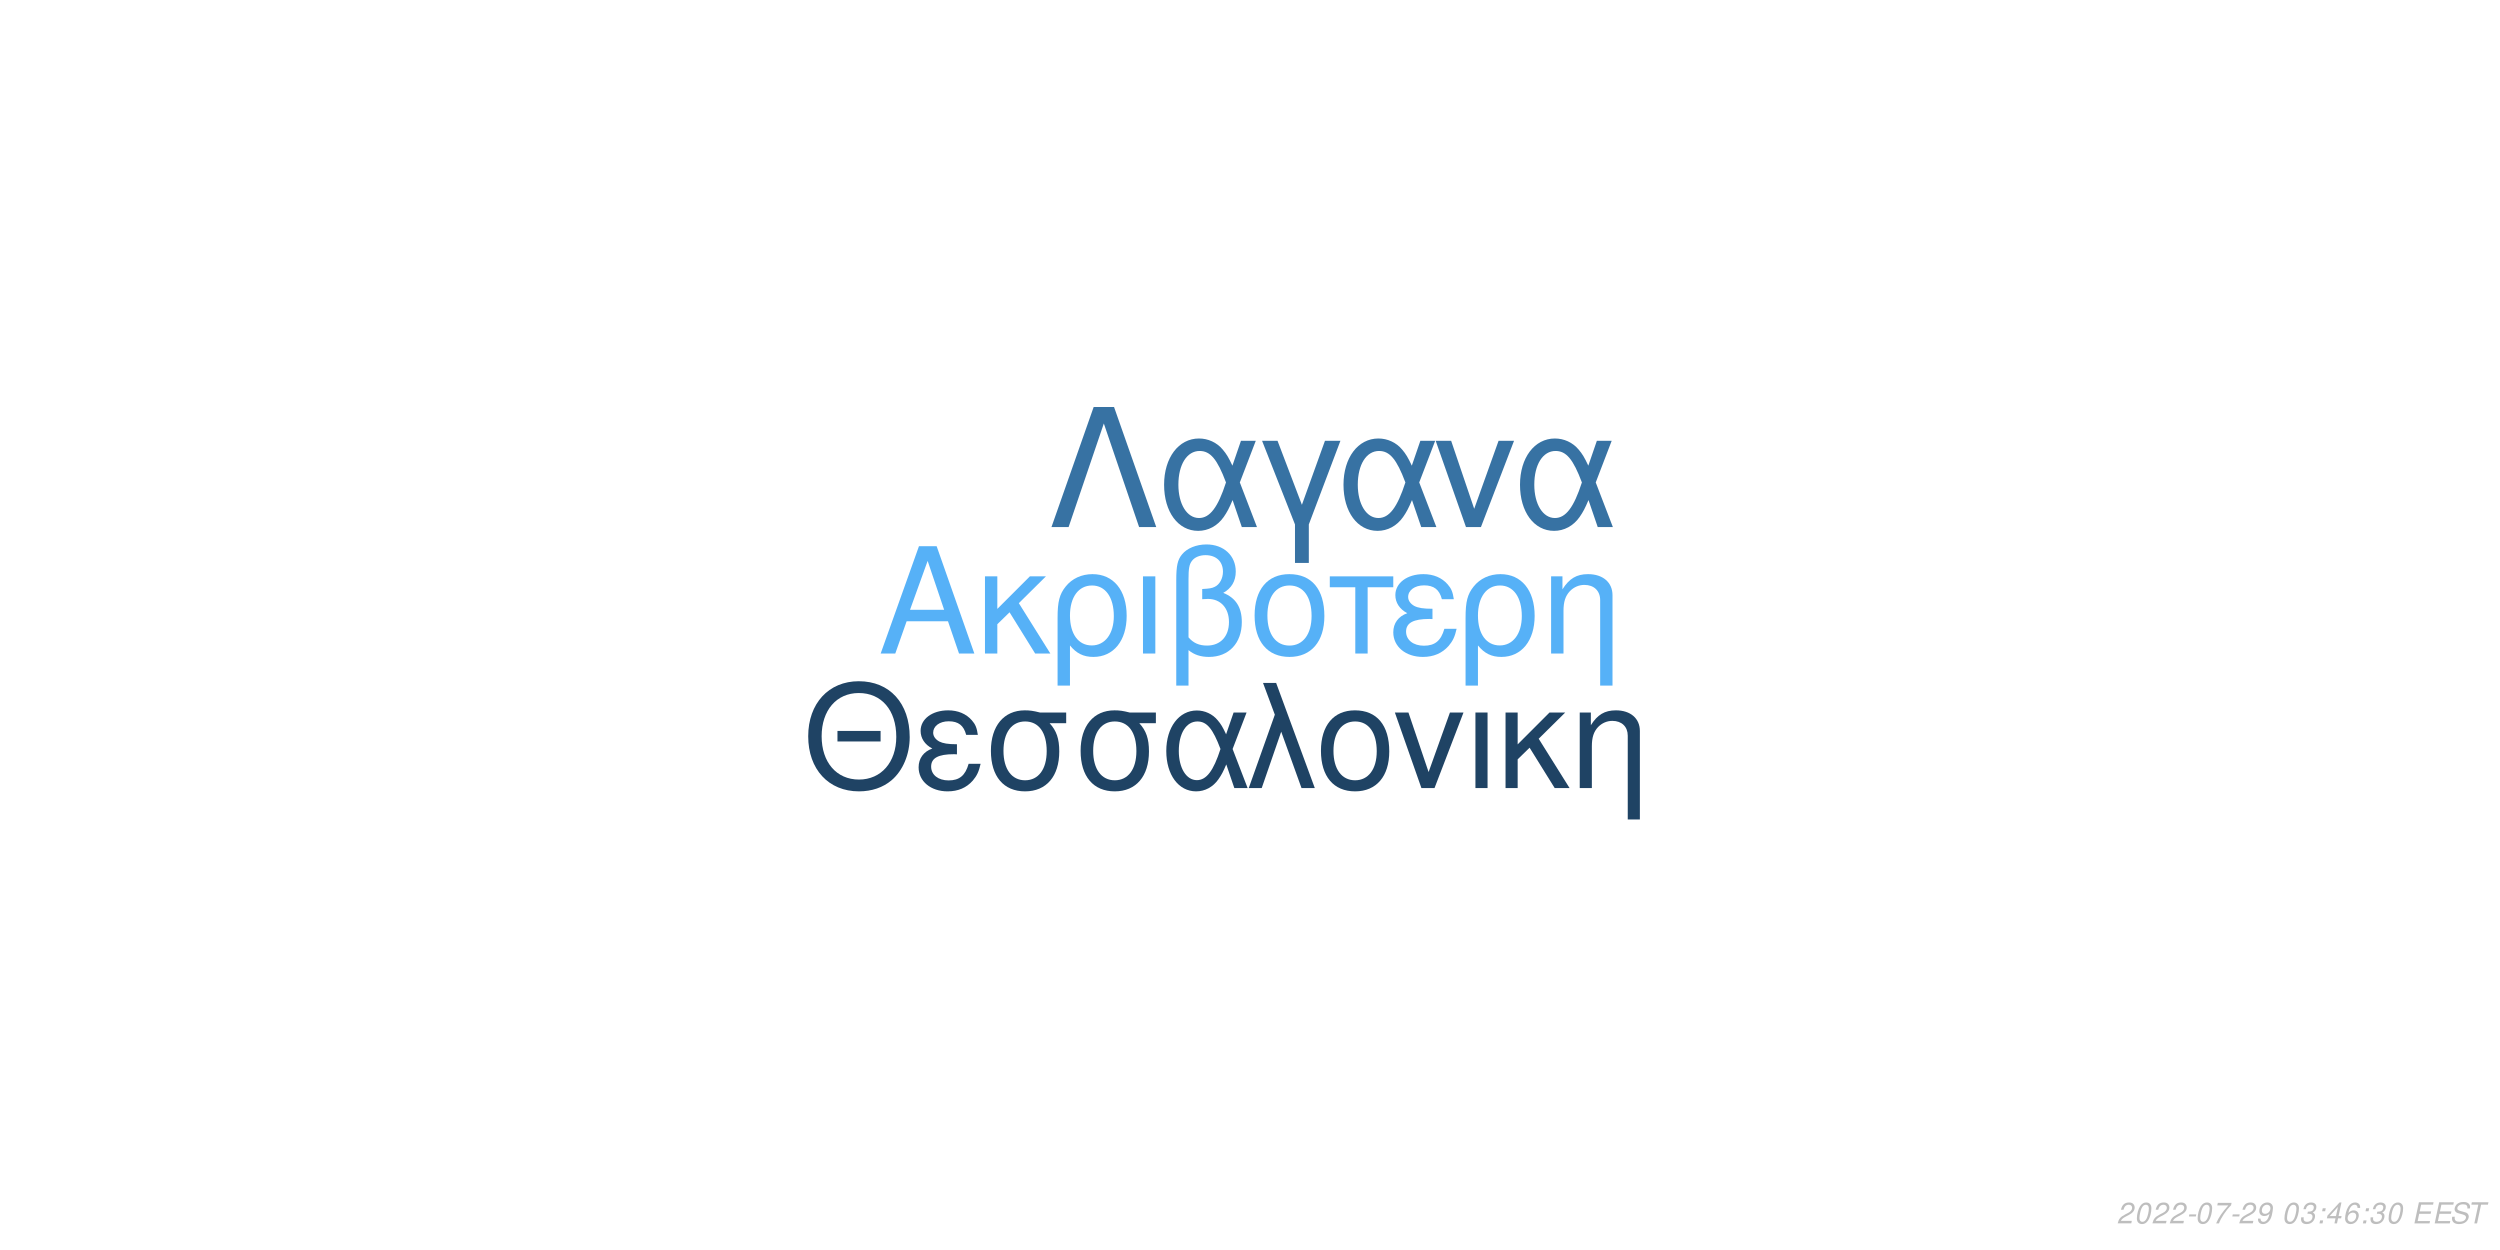
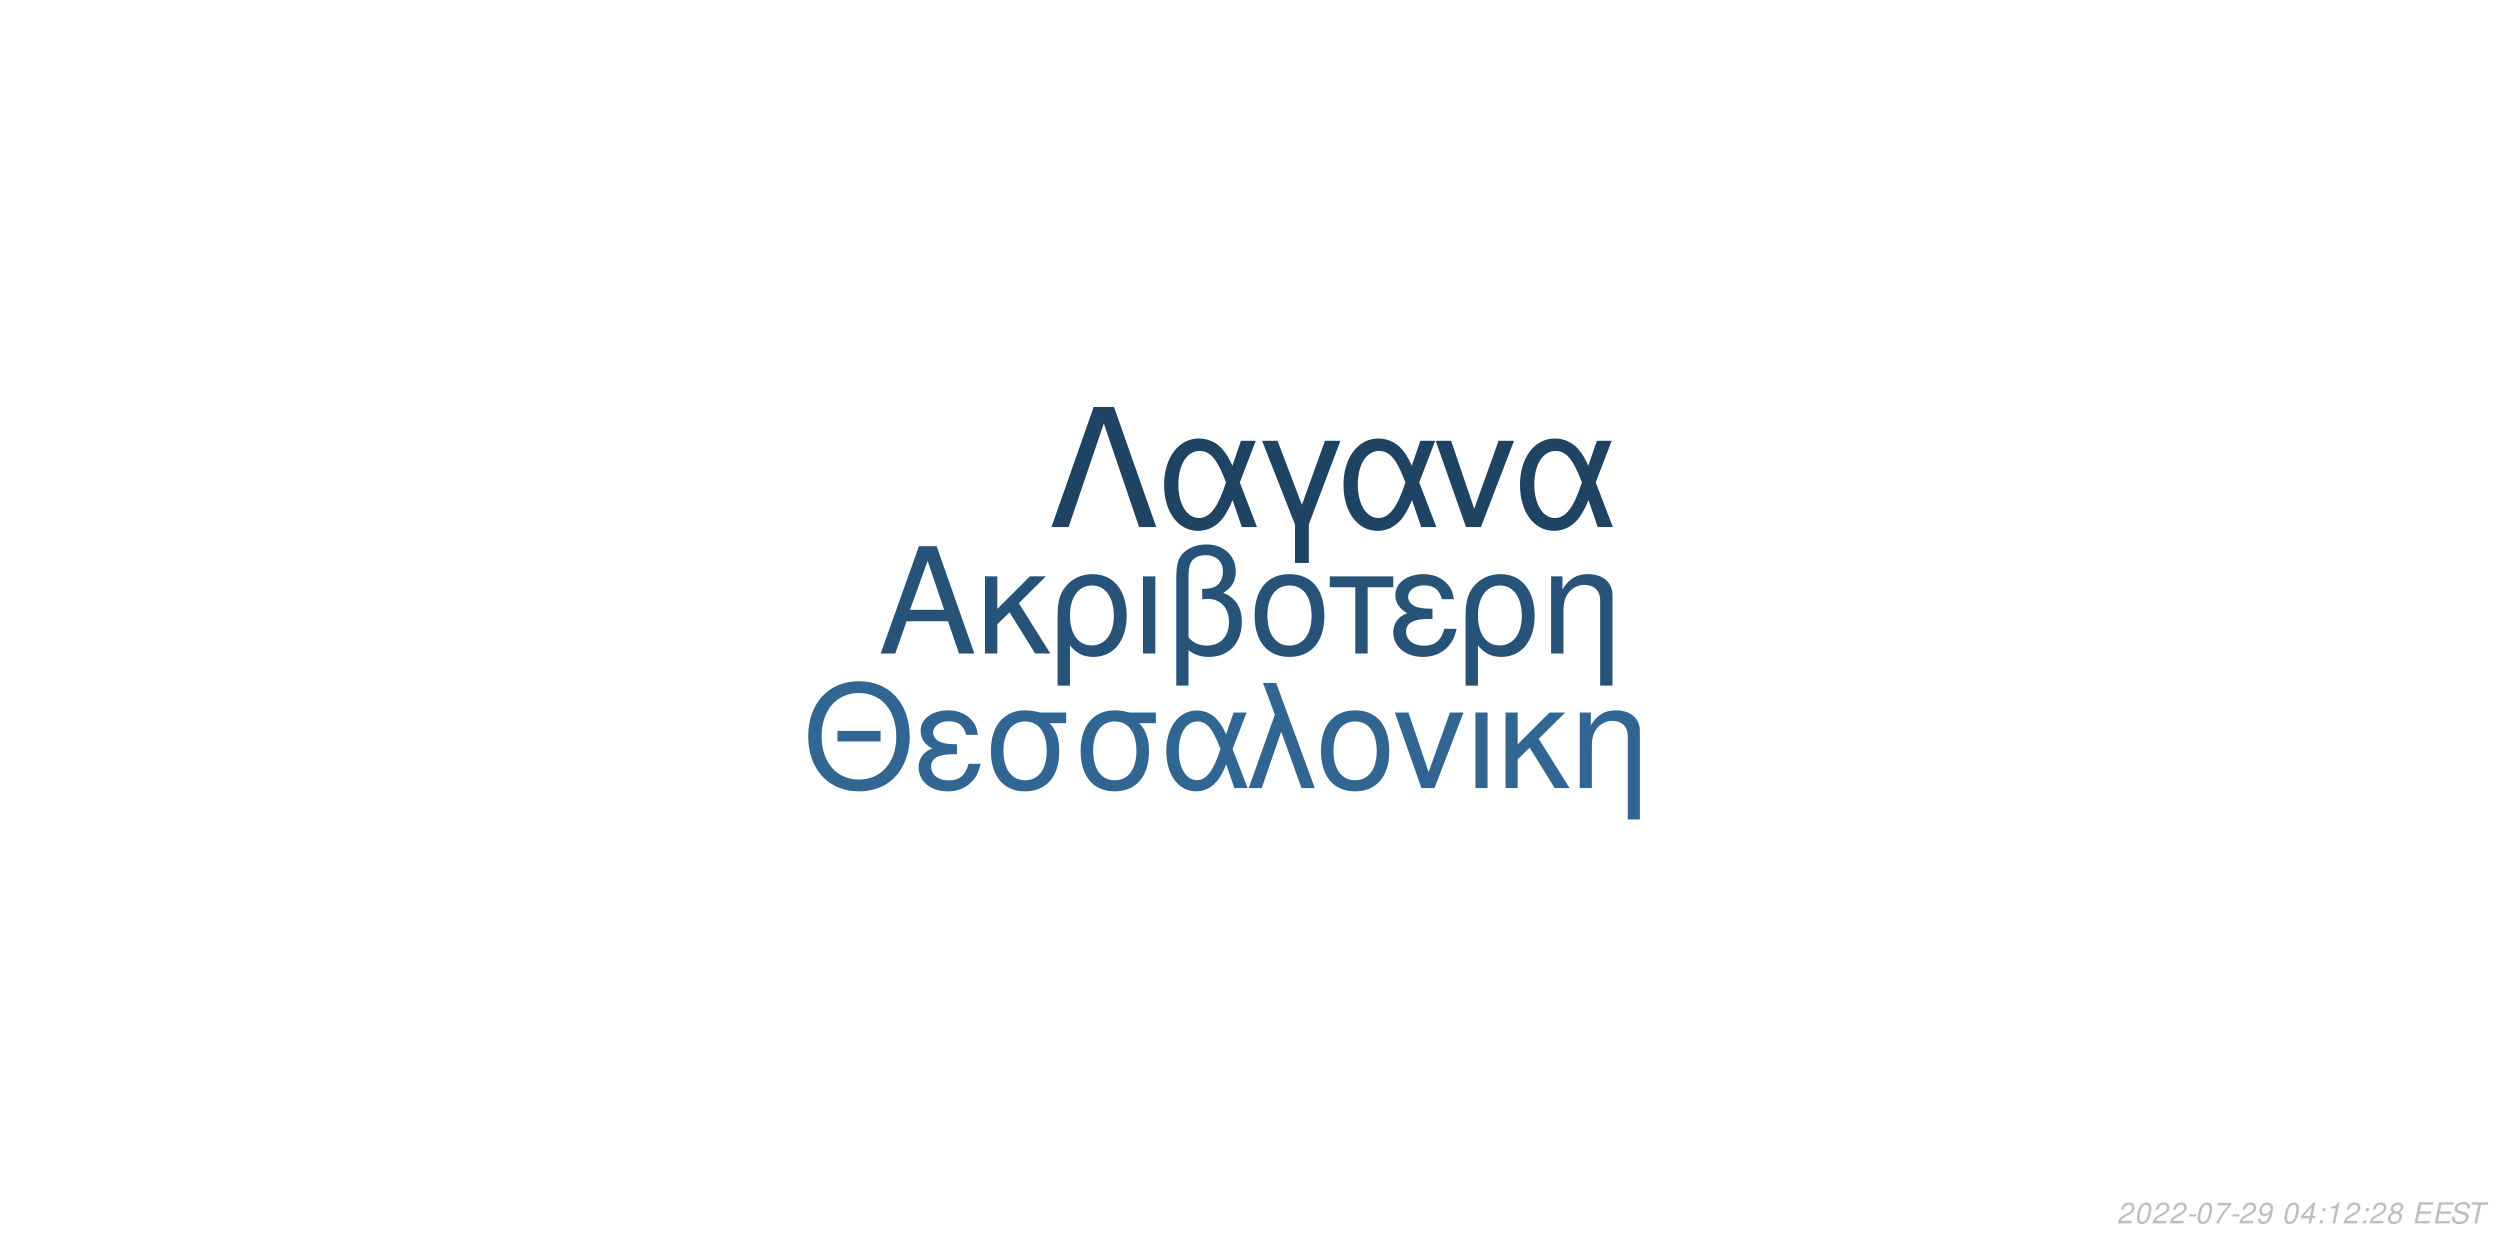
<svg xmlns="http://www.w3.org/2000/svg" xmlns:xlink="http://www.w3.org/1999/xlink" width="864pt" height="432pt" viewBox="0 0 864 432" version="1.1">
  <defs>
    <g>
      <symbol overflow="visible" id="glyph0-0">
        <path style="stroke:none;" d="" />
      </symbol>
      <symbol overflow="visible" id="glyph0-1">
        <path style="stroke:none;" d="M 24.125 -11.141 L 27.938 0 L 33.234 0 L 20.203 -37.094 L 14.094 -37.094 L 0.859 0 L 5.906 0 L 9.828 -11.141 Z M 22.797 -15.109 L 11 -15.109 L 17.094 -32.016 Z M 22.797 -15.109 " />
      </symbol>
      <symbol overflow="visible" id="glyph0-2">
        <path style="stroke:none;" d="M 7.172 -15.422 L 7.172 -26.672 L 2.906 -26.672 L 2.906 0 L 7.172 0 L 7.172 -10.125 L 11.406 -14.25 L 20.25 0 L 25.5 0 L 14.609 -17.406 L 23.969 -26.672 L 18.422 -26.672 Z M 7.172 -15.422 " />
      </symbol>
      <symbol overflow="visible" id="glyph0-3">
        <path style="stroke:none;" d="M 3 11.094 L 7.281 11.094 L 7.281 -2.797 C 9.516 -0.047 11.953 1.172 15.375 1.172 C 22.344 1.172 26.875 -4.422 26.875 -13.031 C 26.875 -21.891 22.297 -27.438 15.062 -27.438 C 11.297 -27.438 7.984 -25.906 5.797 -23.156 C 3.672 -20.516 3 -17.969 3 -12.359 Z M 14.906 -23.516 C 19.547 -23.516 22.438 -19.438 22.438 -12.922 C 22.438 -6.812 19.391 -2.797 14.812 -2.797 C 10.172 -2.797 7.281 -6.766 7.281 -13.125 C 7.281 -19.484 10.234 -23.516 14.906 -23.516 Z M 14.906 -23.516 " />
      </symbol>
      <symbol overflow="visible" id="glyph0-4">
        <path style="stroke:none;" d="M 3.516 0 L 7.781 0 L 7.781 -26.672 L 3.516 -26.672 Z M 3.516 0 " />
      </symbol>
      <symbol overflow="visible" id="glyph0-5">
        <path style="stroke:none;" d="M 4.016 11.094 L 8.25 11.094 L 8.25 -1.172 C 10.172 0.406 12.422 1.172 15.312 1.172 C 22.188 1.172 26.672 -3.609 26.672 -10.891 C 26.672 -15.984 24.578 -19.234 20.25 -20.969 C 23.109 -22.547 24.578 -25.031 24.578 -28.344 C 24.578 -33.844 20.406 -37.703 14.453 -37.703 C 10.938 -37.703 7.734 -36.391 6 -34.25 C 4.484 -32.422 4.016 -30.328 4.016 -25.391 Z M 8.25 -25.656 C 8.25 -29.359 8.5 -30.844 9.469 -32.062 C 10.375 -33.281 12.156 -34 14.094 -34 C 17.812 -34 20.156 -31.812 20.156 -28.297 C 20.156 -25.953 18.984 -23.812 17.297 -23.047 C 16.281 -22.547 15.469 -22.438 12.984 -22.297 L 12.984 -18.781 C 13.734 -18.828 14.344 -18.875 14.969 -18.875 C 19.344 -18.875 22.234 -15.719 22.234 -10.891 C 22.234 -5.906 19.281 -2.75 14.656 -2.75 C 11.953 -2.75 9.922 -3.609 8.25 -5.594 Z M 8.25 -25.656 " />
      </symbol>
      <symbol overflow="visible" id="glyph0-6">
        <path style="stroke:none;" d="M 14.094 -27.438 C 6.562 -27.438 2.094 -22.094 2.094 -13.125 C 2.094 -4.125 6.562 1.172 14.141 1.172 C 21.672 1.172 26.203 -4.172 26.203 -12.922 C 26.203 -22.188 21.828 -27.438 14.094 -27.438 Z M 14.141 -23.516 C 18.938 -23.516 21.781 -19.594 21.781 -12.984 C 21.781 -6.672 18.828 -2.75 14.141 -2.75 C 9.422 -2.75 6.516 -6.672 6.516 -13.125 C 6.516 -19.594 9.422 -23.516 14.141 -23.516 Z M 14.141 -23.516 " />
      </symbol>
      <symbol overflow="visible" id="glyph0-7">
        <path style="stroke:none;" d="M 7.891 0 L 12.156 0 L 12.156 -22.906 L 21.016 -22.906 L 21.016 -26.672 L -0.922 -26.672 L -0.922 -22.906 L 7.891 -22.906 Z M 7.891 0 " />
      </symbol>
      <symbol overflow="visible" id="glyph0-8">
        <path style="stroke:none;" d="M 14.562 -15.469 C 11.344 -15.469 9.562 -15.781 8.297 -16.438 C 6.922 -17.203 6.156 -18.328 6.156 -19.547 C 6.156 -21.891 8.453 -23.562 11.656 -23.562 C 15.062 -23.562 16.953 -22.094 17.812 -18.781 L 21.938 -18.781 C 21.578 -21.266 21.062 -22.5 19.797 -23.922 C 17.812 -26.203 14.906 -27.438 11.453 -27.438 C 5.797 -27.438 1.734 -24.375 1.734 -20.203 C 1.734 -17.609 3.156 -15.375 5.859 -13.938 C 2.797 -12.875 1.016 -10.484 1.016 -7.328 C 1.016 -2.391 5.297 1.172 11.25 1.172 C 14.969 1.172 17.906 -0.109 20.156 -2.641 C 21.578 -4.328 22.297 -5.797 22.906 -8.547 L 18.672 -8.547 C 17.5 -4.422 15.422 -2.703 11.609 -2.703 C 7.938 -2.703 5.438 -4.688 5.438 -7.578 C 5.438 -10.578 7.938 -11.953 13.484 -11.953 C 13.641 -11.953 14.094 -11.953 14.562 -11.906 Z M 14.562 -15.469 " />
      </symbol>
      <symbol overflow="visible" id="glyph0-9">
        <path style="stroke:none;" d="M 3.562 -26.672 L 3.562 0 L 7.844 0 L 7.844 -14.703 C 7.844 -17.906 8.5 -19.891 10.031 -21.531 C 11.406 -22.953 13.188 -23.719 15.062 -23.719 C 18.375 -23.719 20.516 -21.672 20.516 -18.469 L 20.516 11.094 L 24.781 11.094 L 24.781 -20.156 C 24.781 -24.578 21.469 -27.438 16.328 -27.438 C 12.359 -27.438 9.828 -25.906 7.484 -22.188 L 7.484 -26.672 Z M 3.562 -26.672 " />
      </symbol>
      <symbol overflow="visible" id="glyph1-0">
        <path style="stroke:none;" d="" />
      </symbol>
      <symbol overflow="visible" id="glyph1-1">
        <path style="stroke:none;" d="M 26.859 -19.734 L 11.953 -19.734 L 11.953 -16.094 L 26.859 -16.094 Z M 19.328 -36.922 C 8.922 -36.922 1.844 -29.25 1.844 -17.891 C 1.844 -6.484 8.875 1.141 19.391 1.141 C 23.812 1.141 27.703 -0.203 30.641 -2.688 C 34.578 -6.031 36.922 -11.656 36.922 -17.594 C 36.922 -29.297 30 -36.922 19.328 -36.922 Z M 19.328 -32.844 C 27.203 -32.844 32.281 -26.906 32.281 -17.688 C 32.281 -8.922 27.062 -2.938 19.391 -2.938 C 11.609 -2.938 6.484 -8.922 6.484 -17.891 C 6.484 -26.859 11.609 -32.844 19.328 -32.844 Z M 19.328 -32.844 " />
      </symbol>
      <symbol overflow="visible" id="glyph1-2">
        <path style="stroke:none;" d="M 14.25 -15.141 C 11.109 -15.141 9.375 -15.453 8.125 -16.094 C 6.781 -16.844 6.031 -17.938 6.031 -19.141 C 6.031 -21.422 8.266 -23.078 11.406 -23.078 C 14.75 -23.078 16.594 -21.625 17.438 -18.391 L 21.469 -18.391 C 21.125 -20.828 20.625 -22.031 19.391 -23.422 C 17.438 -25.656 14.594 -26.859 11.219 -26.859 C 5.688 -26.859 1.688 -23.875 1.688 -19.781 C 1.688 -17.234 3.094 -15.047 5.734 -13.656 C 2.734 -12.609 1 -10.266 1 -7.172 C 1 -2.344 5.188 1.141 11.016 1.141 C 14.656 1.141 17.547 -0.094 19.734 -2.594 C 21.125 -4.234 21.828 -5.688 22.422 -8.375 L 18.281 -8.375 C 17.141 -4.328 15.094 -2.641 11.359 -2.641 C 7.766 -2.641 5.328 -4.578 5.328 -7.422 C 5.328 -10.359 7.766 -11.703 13.203 -11.703 C 13.359 -11.703 13.797 -11.703 14.25 -11.656 Z M 14.25 -15.141 " />
      </symbol>
      <symbol overflow="visible" id="glyph1-3">
        <path style="stroke:none;" d="M 29 -26.109 L 19.938 -26.109 C 17.594 -26.703 16.438 -26.859 14.703 -26.859 C 7.469 -26.859 2.984 -21.469 2.984 -12.859 C 2.984 -4.031 7.375 1.141 14.797 1.141 C 22.172 1.141 26.609 -4.078 26.609 -12.656 C 26.609 -17.047 25.656 -19.828 23.266 -22.422 L 29 -22.422 Z M 14.797 -23.016 C 19.531 -23.016 22.266 -19.234 22.266 -12.75 C 22.266 -6.531 19.438 -2.688 14.797 -2.688 C 10.172 -2.688 7.328 -6.531 7.328 -12.859 C 7.328 -19.188 10.172 -23.016 14.797 -23.016 Z M 14.797 -23.016 " />
      </symbol>
      <symbol overflow="visible" id="glyph1-4">
        <path style="stroke:none;" d="M 29.344 -26.109 L 24.859 -26.109 L 22.266 -18.578 C 21.125 -21.031 20.484 -22.125 19.328 -23.469 C 17.547 -25.609 14.906 -26.812 12.156 -26.812 C 5.984 -26.812 1.594 -20.984 1.594 -12.812 C 1.594 -4.578 5.828 1.141 11.906 1.141 C 14.953 1.141 17.734 -0.344 19.625 -3.047 C 20.672 -4.531 21.281 -5.688 22.328 -8.172 L 25.109 0 L 29.703 0 L 24.516 -13.5 Z M 20.328 -13.5 C 17.891 -5.922 15.453 -2.734 12.156 -2.734 C 8.516 -2.734 5.922 -6.922 5.922 -12.812 C 5.922 -18.938 8.516 -23.016 12.359 -23.016 C 15.594 -23.016 17.688 -20.531 20.328 -13.5 Z M 20.328 -13.5 " />
      </symbol>
      <symbol overflow="visible" id="glyph1-5">
        <path style="stroke:none;" d="M 1.094 0 L 5.578 0 L 12.312 -19.484 L 19.328 0 L 23.922 0 L 10.562 -36.328 L 6.031 -36.328 L 10.109 -25.359 Z M 1.094 0 " />
      </symbol>
      <symbol overflow="visible" id="glyph1-6">
        <path style="stroke:none;" d="M 13.797 -26.859 C 6.422 -26.859 2.047 -21.625 2.047 -12.859 C 2.047 -4.031 6.422 1.141 13.859 1.141 C 21.234 1.141 25.656 -4.078 25.656 -12.656 C 25.656 -21.719 21.375 -26.859 13.797 -26.859 Z M 13.859 -23.016 C 18.531 -23.016 21.328 -19.188 21.328 -12.703 C 21.328 -6.531 18.438 -2.688 13.859 -2.688 C 9.219 -2.688 6.375 -6.531 6.375 -12.859 C 6.375 -19.188 9.219 -23.016 13.859 -23.016 Z M 13.859 -23.016 " />
      </symbol>
      <symbol overflow="visible" id="glyph1-7">
        <path style="stroke:none;" d="M 14.297 0 L 24.312 -26.109 L 19.625 -26.109 L 12.25 -5.531 L 5.281 -26.109 L 0.594 -26.109 L 9.766 0 Z M 14.297 0 " />
      </symbol>
      <symbol overflow="visible" id="glyph1-8">
        <path style="stroke:none;" d="M 3.438 0 L 7.625 0 L 7.625 -26.109 L 3.438 -26.109 Z M 3.438 0 " />
      </symbol>
      <symbol overflow="visible" id="glyph1-9">
        <path style="stroke:none;" d="M 7.031 -15.094 L 7.031 -26.109 L 2.844 -26.109 L 2.844 0 L 7.031 0 L 7.031 -9.922 L 11.156 -13.953 L 19.828 0 L 24.969 0 L 14.297 -17.047 L 23.469 -26.109 L 18.031 -26.109 Z M 7.031 -15.094 " />
      </symbol>
      <symbol overflow="visible" id="glyph1-10">
        <path style="stroke:none;" d="M 3.484 -26.109 L 3.484 0 L 7.672 0 L 7.672 -14.406 C 7.672 -17.547 8.328 -19.484 9.812 -21.078 C 11.156 -22.469 12.906 -23.219 14.75 -23.219 C 17.984 -23.219 20.078 -21.234 20.078 -18.094 L 20.078 10.859 L 24.266 10.859 L 24.266 -19.734 C 24.266 -24.062 21.031 -26.859 16 -26.859 C 12.109 -26.859 9.609 -25.359 7.328 -21.719 L 7.328 -26.109 Z M 3.484 -26.109 " />
      </symbol>
      <symbol overflow="visible" id="glyph2-0">
        <path style="stroke:none;" d="" />
      </symbol>
      <symbol overflow="visible" id="glyph2-1">
        <path style="stroke:none;" d="M 22.531 -41.484 L 15.484 -41.484 L 0.906 0 L 6.828 0 L 19 -35.797 L 31.188 0 L 37.109 0 Z M 22.531 -41.484 " />
      </symbol>
      <symbol overflow="visible" id="glyph2-2">
        <path style="stroke:none;" d="M 33.516 -29.812 L 28.391 -29.812 L 25.438 -21.219 C 24.125 -24.016 23.391 -25.266 22.078 -26.797 C 20.031 -29.25 17.016 -30.609 13.891 -30.609 C 6.828 -30.609 1.828 -23.953 1.828 -14.625 C 1.828 -5.234 6.656 1.312 13.594 1.312 C 17.078 1.312 20.266 -0.391 22.422 -3.469 C 23.609 -5.172 24.297 -6.484 25.5 -9.328 L 28.688 0 L 33.922 0 L 28 -15.422 Z M 23.219 -15.422 C 20.422 -6.766 17.641 -3.125 13.891 -3.125 C 9.734 -3.125 6.766 -7.906 6.766 -14.625 C 6.766 -21.625 9.734 -26.297 14.109 -26.297 C 17.812 -26.297 20.203 -23.453 23.219 -15.422 Z M 23.219 -15.422 " />
      </symbol>
      <symbol overflow="visible" id="glyph2-3">
        <path style="stroke:none;" d="M 12.062 12.406 L 16.844 12.406 L 16.844 -0.906 L 27.766 -29.812 L 22.422 -29.812 L 14.453 -7.688 L 6.031 -29.812 L 0.688 -29.812 L 12.062 -0.906 Z M 12.062 12.406 " />
      </symbol>
      <symbol overflow="visible" id="glyph2-4">
        <path style="stroke:none;" d="M 16.328 0 L 27.766 -29.812 L 22.422 -29.812 L 14 -6.312 L 6.031 -29.812 L 0.688 -29.812 L 11.156 0 Z M 16.328 0 " />
      </symbol>
      <symbol overflow="visible" id="glyph3-0">
        <path style="stroke:none;" d="" />
      </symbol>
      <symbol overflow="visible" id="glyph3-1">
        <path style="stroke:none;" d="M 5.234 -0.875 L 1.469 -0.875 C 1.641 -1.375 2.203 -1.891 3.109 -2.344 L 4.234 -2.938 C 5.562 -3.625 6.219 -4.469 6.219 -5.484 C 6.219 -5.938 6.062 -6.359 5.797 -6.656 C 5.469 -7.047 4.984 -7.234 4.312 -7.234 C 2.766 -7.234 1.891 -6.453 1.484 -4.734 L 2.375 -4.734 C 2.484 -5.188 2.609 -5.484 2.797 -5.75 C 3.094 -6.203 3.609 -6.453 4.188 -6.453 C 4.891 -6.453 5.344 -6.031 5.344 -5.375 C 5.344 -4.703 4.859 -4.094 4.016 -3.656 L 2.984 -3.125 C 1.234 -2.188 0.797 -1.656 0.344 -0.016 L 5.047 -0.016 Z M 5.234 -0.875 " />
      </symbol>
      <symbol overflow="visible" id="glyph3-2">
        <path style="stroke:none;" d="M 4.203 -7.234 C 3.375 -7.234 2.688 -6.812 2.125 -5.984 C 1.484 -5.047 0.984 -3.188 0.984 -1.734 C 0.984 -1.109 1.172 -0.562 1.484 -0.266 C 1.797 0.047 2.281 0.234 2.766 0.234 C 3.625 0.234 4.281 -0.156 4.859 -1.016 C 5.516 -1.953 6 -3.797 6 -5.266 C 6 -6.5 5.328 -7.234 4.203 -7.234 Z M 4.094 -6.453 C 4.734 -6.453 5.125 -5.984 5.125 -5.156 C 5.125 -4.203 4.781 -2.625 4.406 -1.812 C 3.984 -0.938 3.516 -0.547 2.875 -0.547 C 2.25 -0.547 1.875 -1.031 1.875 -1.828 C 1.875 -2.797 2.203 -4.344 2.594 -5.203 C 2.984 -6.047 3.453 -6.453 4.094 -6.453 Z M 4.094 -6.453 " />
      </symbol>
      <symbol overflow="visible" id="glyph3-3">
        <path style="stroke:none;" d="M 3.516 -3.125 L 1.125 -3.125 L 0.969 -2.406 L 3.359 -2.406 Z M 3.516 -3.125 " />
      </symbol>
      <symbol overflow="visible" id="glyph3-4">
        <path style="stroke:none;" d="M 6.703 -7.094 L 1.953 -7.094 L 1.766 -6.219 L 5.594 -6.219 C 3.344 -3.688 2.266 -2.109 1.375 0 L 2.344 0 C 3.031 -1.906 4.828 -4.594 6.547 -6.281 Z M 6.703 -7.094 " />
      </symbol>
      <symbol overflow="visible" id="glyph3-5">
        <path style="stroke:none;" d="M 0.844 -1.656 C 0.844 -1.547 0.844 -1.438 0.844 -1.375 C 0.844 -0.406 1.531 0.234 2.578 0.234 C 3.203 0.234 3.766 0.016 4.297 -0.438 C 4.938 -1 5.312 -1.656 5.594 -2.719 C 5.844 -3.672 6.016 -4.766 6.016 -5.375 C 6.016 -5.844 5.844 -6.328 5.547 -6.656 C 5.203 -7.031 4.703 -7.234 4.062 -7.234 C 2.516 -7.234 1.297 -5.938 1.297 -4.266 C 1.297 -3.203 1.984 -2.547 3.047 -2.547 C 3.484 -2.547 3.953 -2.672 4.281 -2.891 C 4.406 -2.984 4.547 -3.078 4.828 -3.344 C 4.438 -1.484 3.703 -0.547 2.703 -0.547 C 2.109 -0.547 1.719 -0.938 1.719 -1.547 L 1.719 -1.656 Z M 3.953 -6.453 C 4.625 -6.453 5.141 -5.953 5.141 -5.281 C 5.141 -4.188 4.312 -3.312 3.297 -3.312 C 2.594 -3.312 2.172 -3.734 2.172 -4.453 C 2.172 -5.562 2.984 -6.453 3.953 -6.453 Z M 3.953 -6.453 " />
      </symbol>
      <symbol overflow="visible" id="glyph3-6">
        <path style="stroke:none;" d="" />
      </symbol>
      <symbol overflow="visible" id="glyph3-7">
-         <path style="stroke:none;" d="M 2.922 -3.312 C 3.125 -3.344 3.234 -3.344 3.375 -3.344 C 4.203 -3.344 4.688 -3 4.688 -2.406 C 4.688 -1.312 3.906 -0.547 2.781 -0.547 C 2.047 -0.547 1.594 -0.938 1.594 -1.562 C 1.594 -1.719 1.609 -1.844 1.656 -2.094 L 0.766 -2.094 C 0.734 -1.797 0.719 -1.641 0.719 -1.469 C 0.719 -0.375 1.406 0.234 2.641 0.234 C 3.547 0.234 4.297 -0.078 4.812 -0.656 C 5.266 -1.156 5.562 -1.875 5.562 -2.547 C 5.562 -3.125 5.344 -3.453 4.797 -3.734 C 5.641 -4.234 6.016 -4.844 6.016 -5.734 C 6.016 -6.656 5.312 -7.234 4.203 -7.234 C 3.375 -7.234 2.672 -6.938 2.188 -6.375 C 1.891 -6.031 1.703 -5.641 1.516 -4.906 L 2.391 -4.906 C 2.5 -5.359 2.594 -5.594 2.734 -5.812 C 3.047 -6.234 3.516 -6.453 4.078 -6.453 C 4.734 -6.453 5.141 -6.125 5.141 -5.578 C 5.141 -5.188 5.016 -4.797 4.797 -4.547 C 4.516 -4.234 4 -4.062 3.266 -4.062 L 3.078 -4.062 Z M 2.922 -3.312 " />
+         <path style="stroke:none;" d="M 3.625 -1.75 L 3.266 0 L 4.141 0 L 4.516 -1.75 L 5.562 -1.75 L 5.734 -2.531 L 4.688 -2.531 L 5.688 -7.234 L 5.016 -7.234 L 0.844 -2.672 L 0.641 -1.75 Z M 3.797 -2.531 L 1.594 -2.531 L 4.469 -5.703 Z M 3.797 -2.531 " />
      </symbol>
      <symbol overflow="visible" id="glyph3-8">
        <path style="stroke:none;" d="M 2.359 -1.031 L 1.312 -1.031 L 1.094 0 L 2.141 0 Z M 3.266 -5.234 L 2.219 -5.234 L 2 -4.203 L 3.047 -4.203 Z M 3.266 -5.234 " />
      </symbol>
      <symbol overflow="visible" id="glyph3-9">
-         <path style="stroke:none;" d="M 3.625 -1.75 L 3.266 0 L 4.141 0 L 4.516 -1.75 L 5.562 -1.75 L 5.734 -2.531 L 4.688 -2.531 L 5.688 -7.234 L 5.016 -7.234 L 0.844 -2.672 L 0.641 -1.75 Z M 3.797 -2.531 L 1.594 -2.531 L 4.469 -5.703 Z M 3.797 -2.531 " />
+         <path style="stroke:none;" d="M 3.703 -5.188 L 2.594 0 L 3.469 0 L 5.016 -7.234 L 4.438 -7.234 C 3.906 -6.156 3.688 -6.016 2.234 -5.812 L 2.109 -5.188 Z M 3.703 -5.188 " />
      </symbol>
      <symbol overflow="visible" id="glyph3-10">
-         <path style="stroke:none;" d="M 6.125 -5.344 L 6.141 -5.625 C 6.141 -6.609 5.453 -7.234 4.391 -7.234 C 3.438 -7.234 2.641 -6.719 2.016 -5.703 C 1.422 -4.781 0.938 -2.953 0.938 -1.688 C 0.938 -0.516 1.688 0.234 2.859 0.234 C 3.703 0.234 4.438 -0.156 5 -0.875 C 5.406 -1.422 5.672 -2.156 5.672 -2.766 C 5.672 -3.812 4.969 -4.5 3.906 -4.5 C 3.234 -4.5 2.672 -4.234 2.094 -3.625 C 2.406 -5.375 3.234 -6.453 4.25 -6.453 C 4.703 -6.453 5.062 -6.234 5.172 -5.844 C 5.203 -5.719 5.234 -5.578 5.25 -5.344 Z M 3.656 -3.734 C 4.344 -3.734 4.797 -3.281 4.797 -2.625 C 4.797 -1.469 3.984 -0.547 2.984 -0.547 C 2.297 -0.547 1.812 -1.047 1.812 -1.766 C 1.812 -2.859 2.625 -3.734 3.656 -3.734 Z M 3.656 -3.734 " />
+         <path style="stroke:none;" d="M 4.766 -3.797 C 5.078 -3.969 5.234 -4.078 5.438 -4.234 C 5.812 -4.594 6.062 -5.172 6.062 -5.734 C 6.062 -6.625 5.344 -7.234 4.266 -7.234 C 2.812 -7.234 1.703 -6.219 1.703 -4.875 C 1.703 -4.406 1.875 -4.125 2.359 -3.812 C 1.297 -3.312 0.75 -2.516 0.75 -1.469 C 0.75 -0.438 1.547 0.234 2.812 0.234 C 3.656 0.234 4.359 -0.094 4.938 -0.734 C 5.359 -1.234 5.609 -1.859 5.609 -2.438 C 5.609 -3.047 5.312 -3.516 4.766 -3.797 Z M 4.109 -6.453 C 4.797 -6.453 5.188 -6.125 5.188 -5.578 C 5.188 -5.266 5.062 -4.922 4.859 -4.672 C 4.562 -4.312 4.188 -4.156 3.656 -4.156 C 2.984 -4.156 2.594 -4.453 2.594 -4.984 C 2.594 -5.859 3.203 -6.453 4.109 -6.453 Z M 3.453 -3.406 C 4.234 -3.406 4.734 -2.984 4.734 -2.312 C 4.734 -1.312 3.922 -0.547 2.875 -0.547 C 2.125 -0.547 1.625 -0.969 1.625 -1.625 C 1.625 -2.609 2.438 -3.406 3.453 -3.406 Z M 3.453 -3.406 " />
      </symbol>
      <symbol overflow="visible" id="glyph3-11">
        <path style="stroke:none;" d="M 2.547 -3.312 L 6.5 -3.312 L 6.688 -4.141 L 2.719 -4.141 L 3.219 -6.469 L 7.344 -6.469 L 7.516 -7.297 L 2.453 -7.297 L 0.906 0 L 6.125 0 L 6.297 -0.812 L 2.016 -0.812 Z M 2.547 -3.312 " />
      </symbol>
      <symbol overflow="visible" id="glyph3-12">
        <path style="stroke:none;" d="M 7.062 -5.156 C 7.125 -5.438 7.141 -5.562 7.141 -5.703 C 7.141 -6.156 6.938 -6.594 6.594 -6.891 C 6.188 -7.25 5.656 -7.406 4.875 -7.406 C 3.844 -7.406 3.047 -7.125 2.5 -6.562 C 2.094 -6.141 1.781 -5.438 1.781 -4.922 C 1.781 -4.297 2.219 -3.766 2.891 -3.562 L 4.594 -3.094 C 5.406 -2.859 5.734 -2.578 5.734 -2.094 C 5.734 -1.781 5.547 -1.406 5.266 -1.141 C 4.844 -0.766 4.266 -0.578 3.453 -0.578 C 2.328 -0.578 1.812 -0.984 1.812 -1.906 C 1.812 -2.047 1.812 -2.125 1.844 -2.312 L 0.984 -2.312 C 0.906 -2.062 0.891 -1.906 0.891 -1.688 C 0.891 -0.484 1.797 0.234 3.297 0.234 C 4.359 0.234 5.234 -0.062 5.812 -0.609 C 6.344 -1.078 6.688 -1.797 6.688 -2.375 C 6.688 -2.641 6.609 -2.906 6.453 -3.156 C 6.234 -3.5 5.938 -3.703 5.469 -3.828 L 3.75 -4.312 C 2.984 -4.547 2.734 -4.734 2.734 -5.188 C 2.734 -5.547 2.875 -5.844 3.188 -6.109 C 3.547 -6.438 4.031 -6.594 4.703 -6.594 C 5.266 -6.594 5.688 -6.484 5.906 -6.297 C 6.094 -6.125 6.219 -5.797 6.219 -5.516 C 6.219 -5.422 6.203 -5.344 6.188 -5.156 Z M 7.062 -5.156 " />
      </symbol>
      <symbol overflow="visible" id="glyph3-13">
        <path style="stroke:none;" d="M 4.938 -6.469 L 7.312 -6.469 L 7.484 -7.297 L 1.75 -7.297 L 1.578 -6.469 L 3.984 -6.469 L 2.609 0 L 3.547 0 Z M 4.938 -6.469 " />
      </symbol>
    </g>
  </defs>
  <g id="surface1">
    <rect x="0" y="0" width="864" height="432" style="fill:rgb(100%,100%,100%);fill-opacity:1;stroke:none;" />
-     <g style="fill:rgb(33.725%,69.412%,96.863%);fill-opacity:1;">
+     <g style="fill:rgb(15.294%,32.549%,47.059%);fill-opacity:1;">
      <use xlink:href="#glyph0-1" x="303.5" y="225.861" />
      <use xlink:href="#glyph0-2" x="337.5" y="225.861" />
      <use xlink:href="#glyph0-3" x="362.5" y="225.861" />
      <use xlink:href="#glyph0-4" x="391.5" y="225.861" />
      <use xlink:href="#glyph0-5" x="402.5" y="225.861" />
      <use xlink:href="#glyph0-6" x="431.5" y="225.861" />
      <use xlink:href="#glyph0-7" x="460.5" y="225.861" />
      <use xlink:href="#glyph0-8" x="480.5" y="225.861" />
      <use xlink:href="#glyph0-3" x="503.5" y="225.861" />
      <use xlink:href="#glyph0-9" x="532.5" y="225.861" />
    </g>
-     <g style="fill:rgb(12.157%,26.275%,39.216%);fill-opacity:1;">
+     <g style="fill:rgb(19.216%,40%,57.255%);fill-opacity:1;">
      <use xlink:href="#glyph1-1" x="277.473" y="272.354" />
      <use xlink:href="#glyph1-2" x="316.473" y="272.354" />
      <use xlink:href="#glyph1-3" x="339.473" y="272.354" />
      <use xlink:href="#glyph1-3" x="370.473" y="272.354" />
      <use xlink:href="#glyph1-4" x="401.473" y="272.354" />
      <use xlink:href="#glyph1-5" x="430.473" y="272.354" />
      <use xlink:href="#glyph1-6" x="454.473" y="272.354" />
      <use xlink:href="#glyph1-7" x="481.473" y="272.354" />
      <use xlink:href="#glyph1-8" x="506.473" y="272.354" />
      <use xlink:href="#glyph1-9" x="517.473" y="272.354" />
      <use xlink:href="#glyph1-10" x="542.473" y="272.354" />
    </g>
-     <g style="fill:rgb(21.569%,44.706%,63.922%);fill-opacity:1;">
+     <g style="fill:rgb(12.157%,26.275%,38.824%);fill-opacity:1;">
      <use xlink:href="#glyph2-1" x="362.484" y="182.152" />
      <use xlink:href="#glyph2-2" x="400.484" y="182.152" />
      <use xlink:href="#glyph2-3" x="435.484" y="182.152" />
      <use xlink:href="#glyph2-2" x="462.484" y="182.152" />
      <use xlink:href="#glyph2-4" x="495.484" y="182.152" />
      <use xlink:href="#glyph2-2" x="523.484" y="182.152" />
    </g>
    <g style="fill:rgb(74.51%,74.51%,74.51%);fill-opacity:1;">
      <use xlink:href="#glyph3-1" x="731.52" y="422.81" />
      <use xlink:href="#glyph3-2" x="737.52" y="422.81" />
      <use xlink:href="#glyph3-1" x="743.52" y="422.81" />
      <use xlink:href="#glyph3-1" x="749.52" y="422.81" />
      <use xlink:href="#glyph3-3" x="755.52" y="422.81" />
      <use xlink:href="#glyph3-2" x="758.52" y="422.81" />
      <use xlink:href="#glyph3-4" x="764.52" y="422.81" />
      <use xlink:href="#glyph3-3" x="770.52" y="422.81" />
      <use xlink:href="#glyph3-1" x="773.52" y="422.81" />
      <use xlink:href="#glyph3-5" x="779.52" y="422.81" />
      <use xlink:href="#glyph3-6" x="785.52" y="422.81" />
      <use xlink:href="#glyph3-2" x="788.52" y="422.81" />
      <use xlink:href="#glyph3-7" x="794.52" y="422.81" />
      <use xlink:href="#glyph3-8" x="800.52" y="422.81" />
      <use xlink:href="#glyph3-9" x="803.52" y="422.81" />
-       <use xlink:href="#glyph3-10" x="809.52" y="422.81" />
+       <use xlink:href="#glyph3-1" x="809.52" y="422.81" />
      <use xlink:href="#glyph3-8" x="815.52" y="422.81" />
-       <use xlink:href="#glyph3-7" x="818.52" y="422.81" />
-       <use xlink:href="#glyph3-2" x="824.52" y="422.81" />
+       <use xlink:href="#glyph3-1" x="818.52" y="422.81" />
+       <use xlink:href="#glyph3-10" x="824.52" y="422.81" />
      <use xlink:href="#glyph3-6" x="830.52" y="422.81" />
      <use xlink:href="#glyph3-11" x="833.52" y="422.81" />
      <use xlink:href="#glyph3-11" x="840.52" y="422.81" />
      <use xlink:href="#glyph3-12" x="846.52" y="422.81" />
      <use xlink:href="#glyph3-13" x="852.52" y="422.81" />
    </g>
  </g>
</svg>
